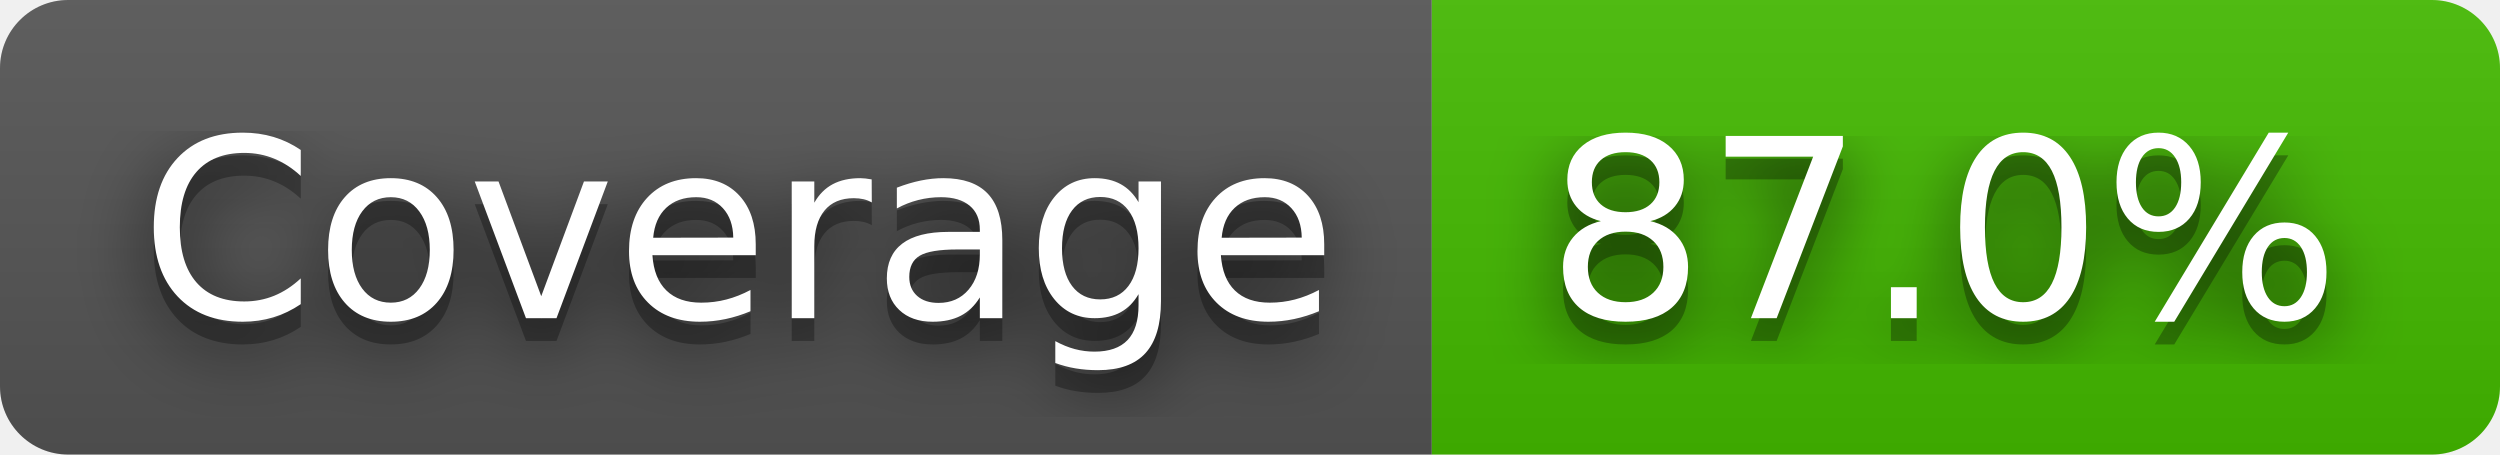
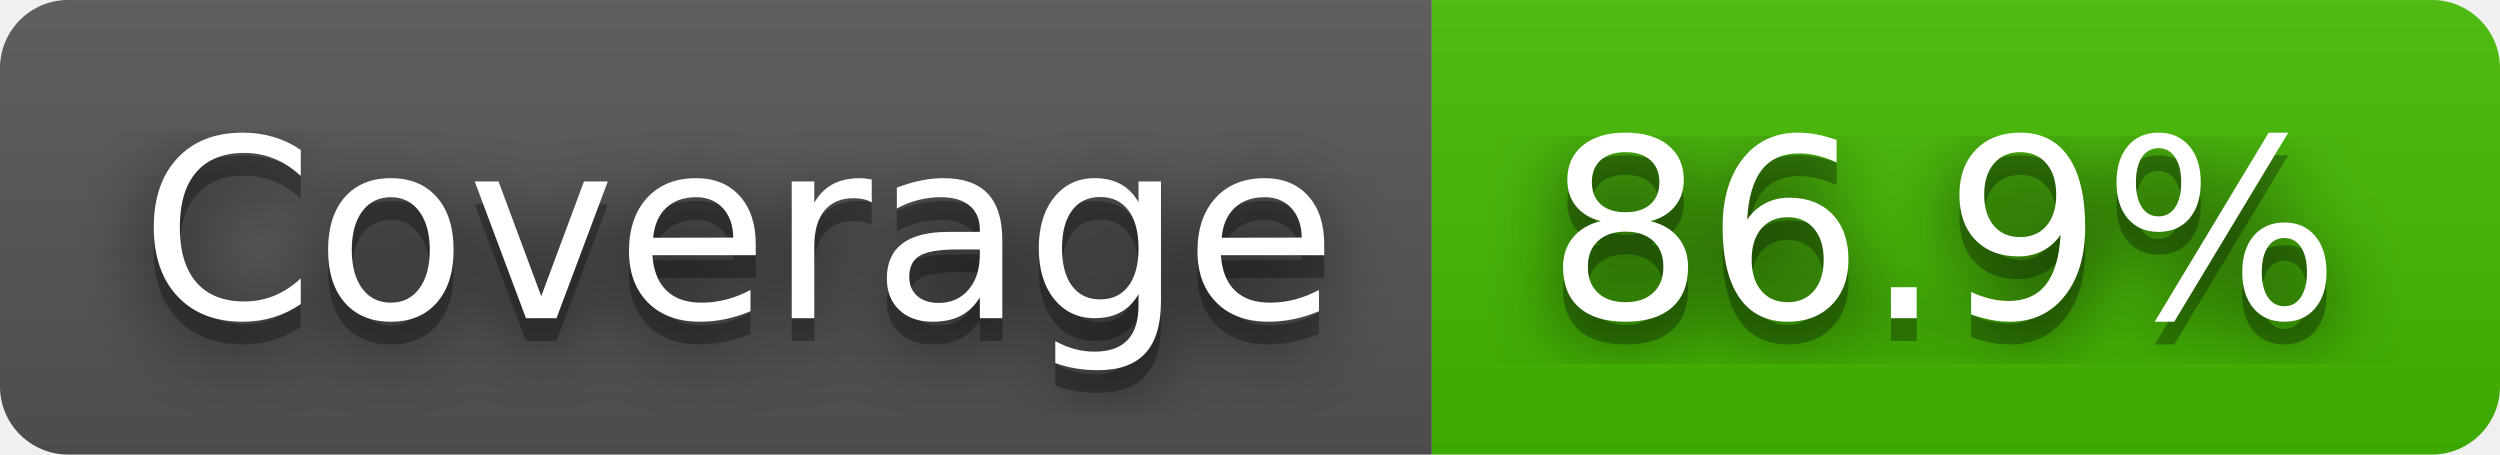
- <svg xmlns="http://www.w3.org/2000/svg" width="110" height="20" role="img" aria-label="Coverage: 87.0%">
+ <svg xmlns="http://www.w3.org/2000/svg" width="110" height="20" role="img" aria-label="Coverage: 86.9%">
  <filter id="blur">
    <feGaussianBlur stdDeviation="16" />
  </filter>
  <linearGradient id="s" x2="0" y2="100%">
    <stop offset="0" stop-color="#bbb" stop-opacity=".1" />
    <stop offset="1" stop-opacity=".1" />
  </linearGradient>
  <clipPath id="r">
    <rect width="110" height="20" rx="3" />
  </clipPath>
  <g clip-path="url(#r)">
    <rect width="63" height="20" fill="#555" />
    <rect x="63" width="47" height="20" fill="#4b0" />
    <rect width="110" height="20" fill="url(#s)" />
  </g>
  <g fill="#fff" text-anchor="middle" font-family="Verdana,Geneva,DejaVu Sans,sans-serif" text-rendering="geometricPrecision" font-size="110">
    <g transform="scale(.1)">
      <g aria-hidden="true" fill="#010101">
        <text x="325" y="150" fill-opacity=".8" filter="url(#blur)" textLength="530">Coverage</text>
        <text x="325" y="150" fill-opacity=".3" textLength="530">Coverage</text>
      </g>
      <text x="325" y="140" textLength="530">Coverage</text>
    </g>
    <g transform="scale(.1)">
      <g aria-hidden="true" fill="#010101">
-         <text x="855" y="150" fill-opacity=".8" filter="url(#blur)" textLength="370">87.0%</text>
-         <text x="855" y="150" fill-opacity=".3" textLength="370">87.0%</text>
+         <text x="855" y="150" fill-opacity=".8" filter="url(#blur)" textLength="370">86.9%</text>
+         <text x="855" y="150" fill-opacity=".3" textLength="370">86.9%</text>
      </g>
-       <text x="855" y="140" textLength="370">87.0%</text>
+       <text x="855" y="140" textLength="370">86.9%</text>
    </g>
  </g>
</svg>
